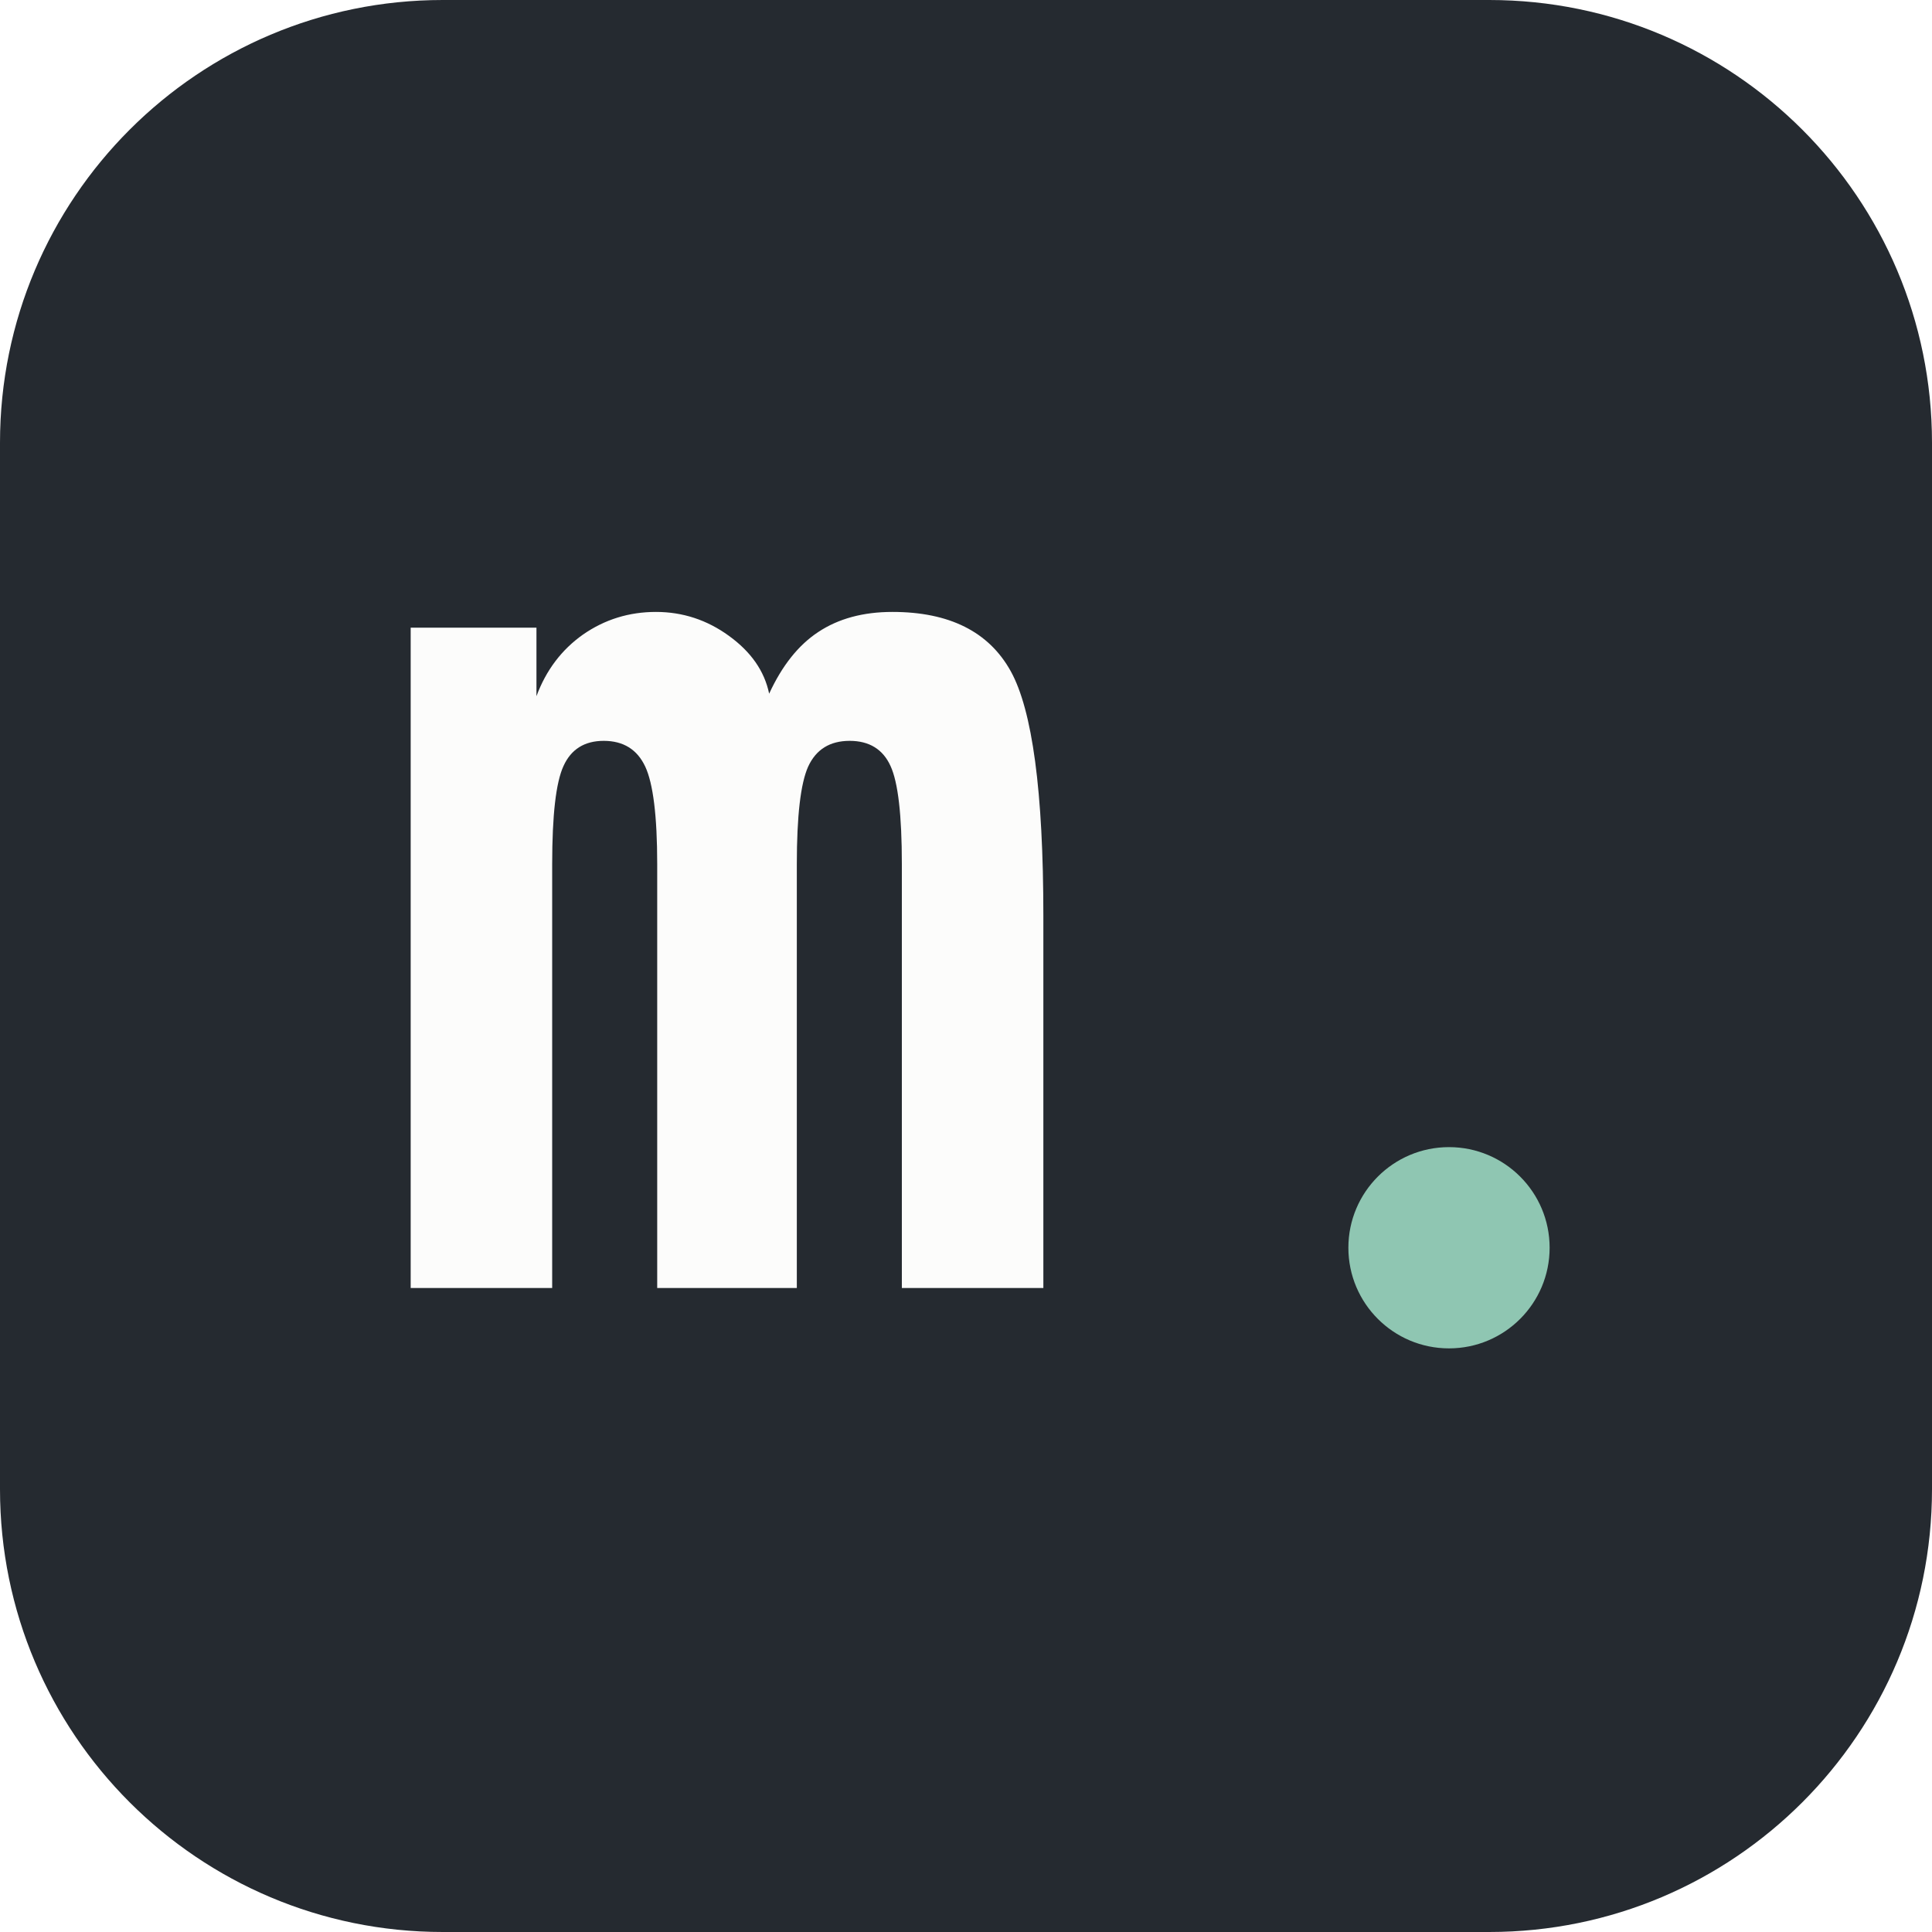
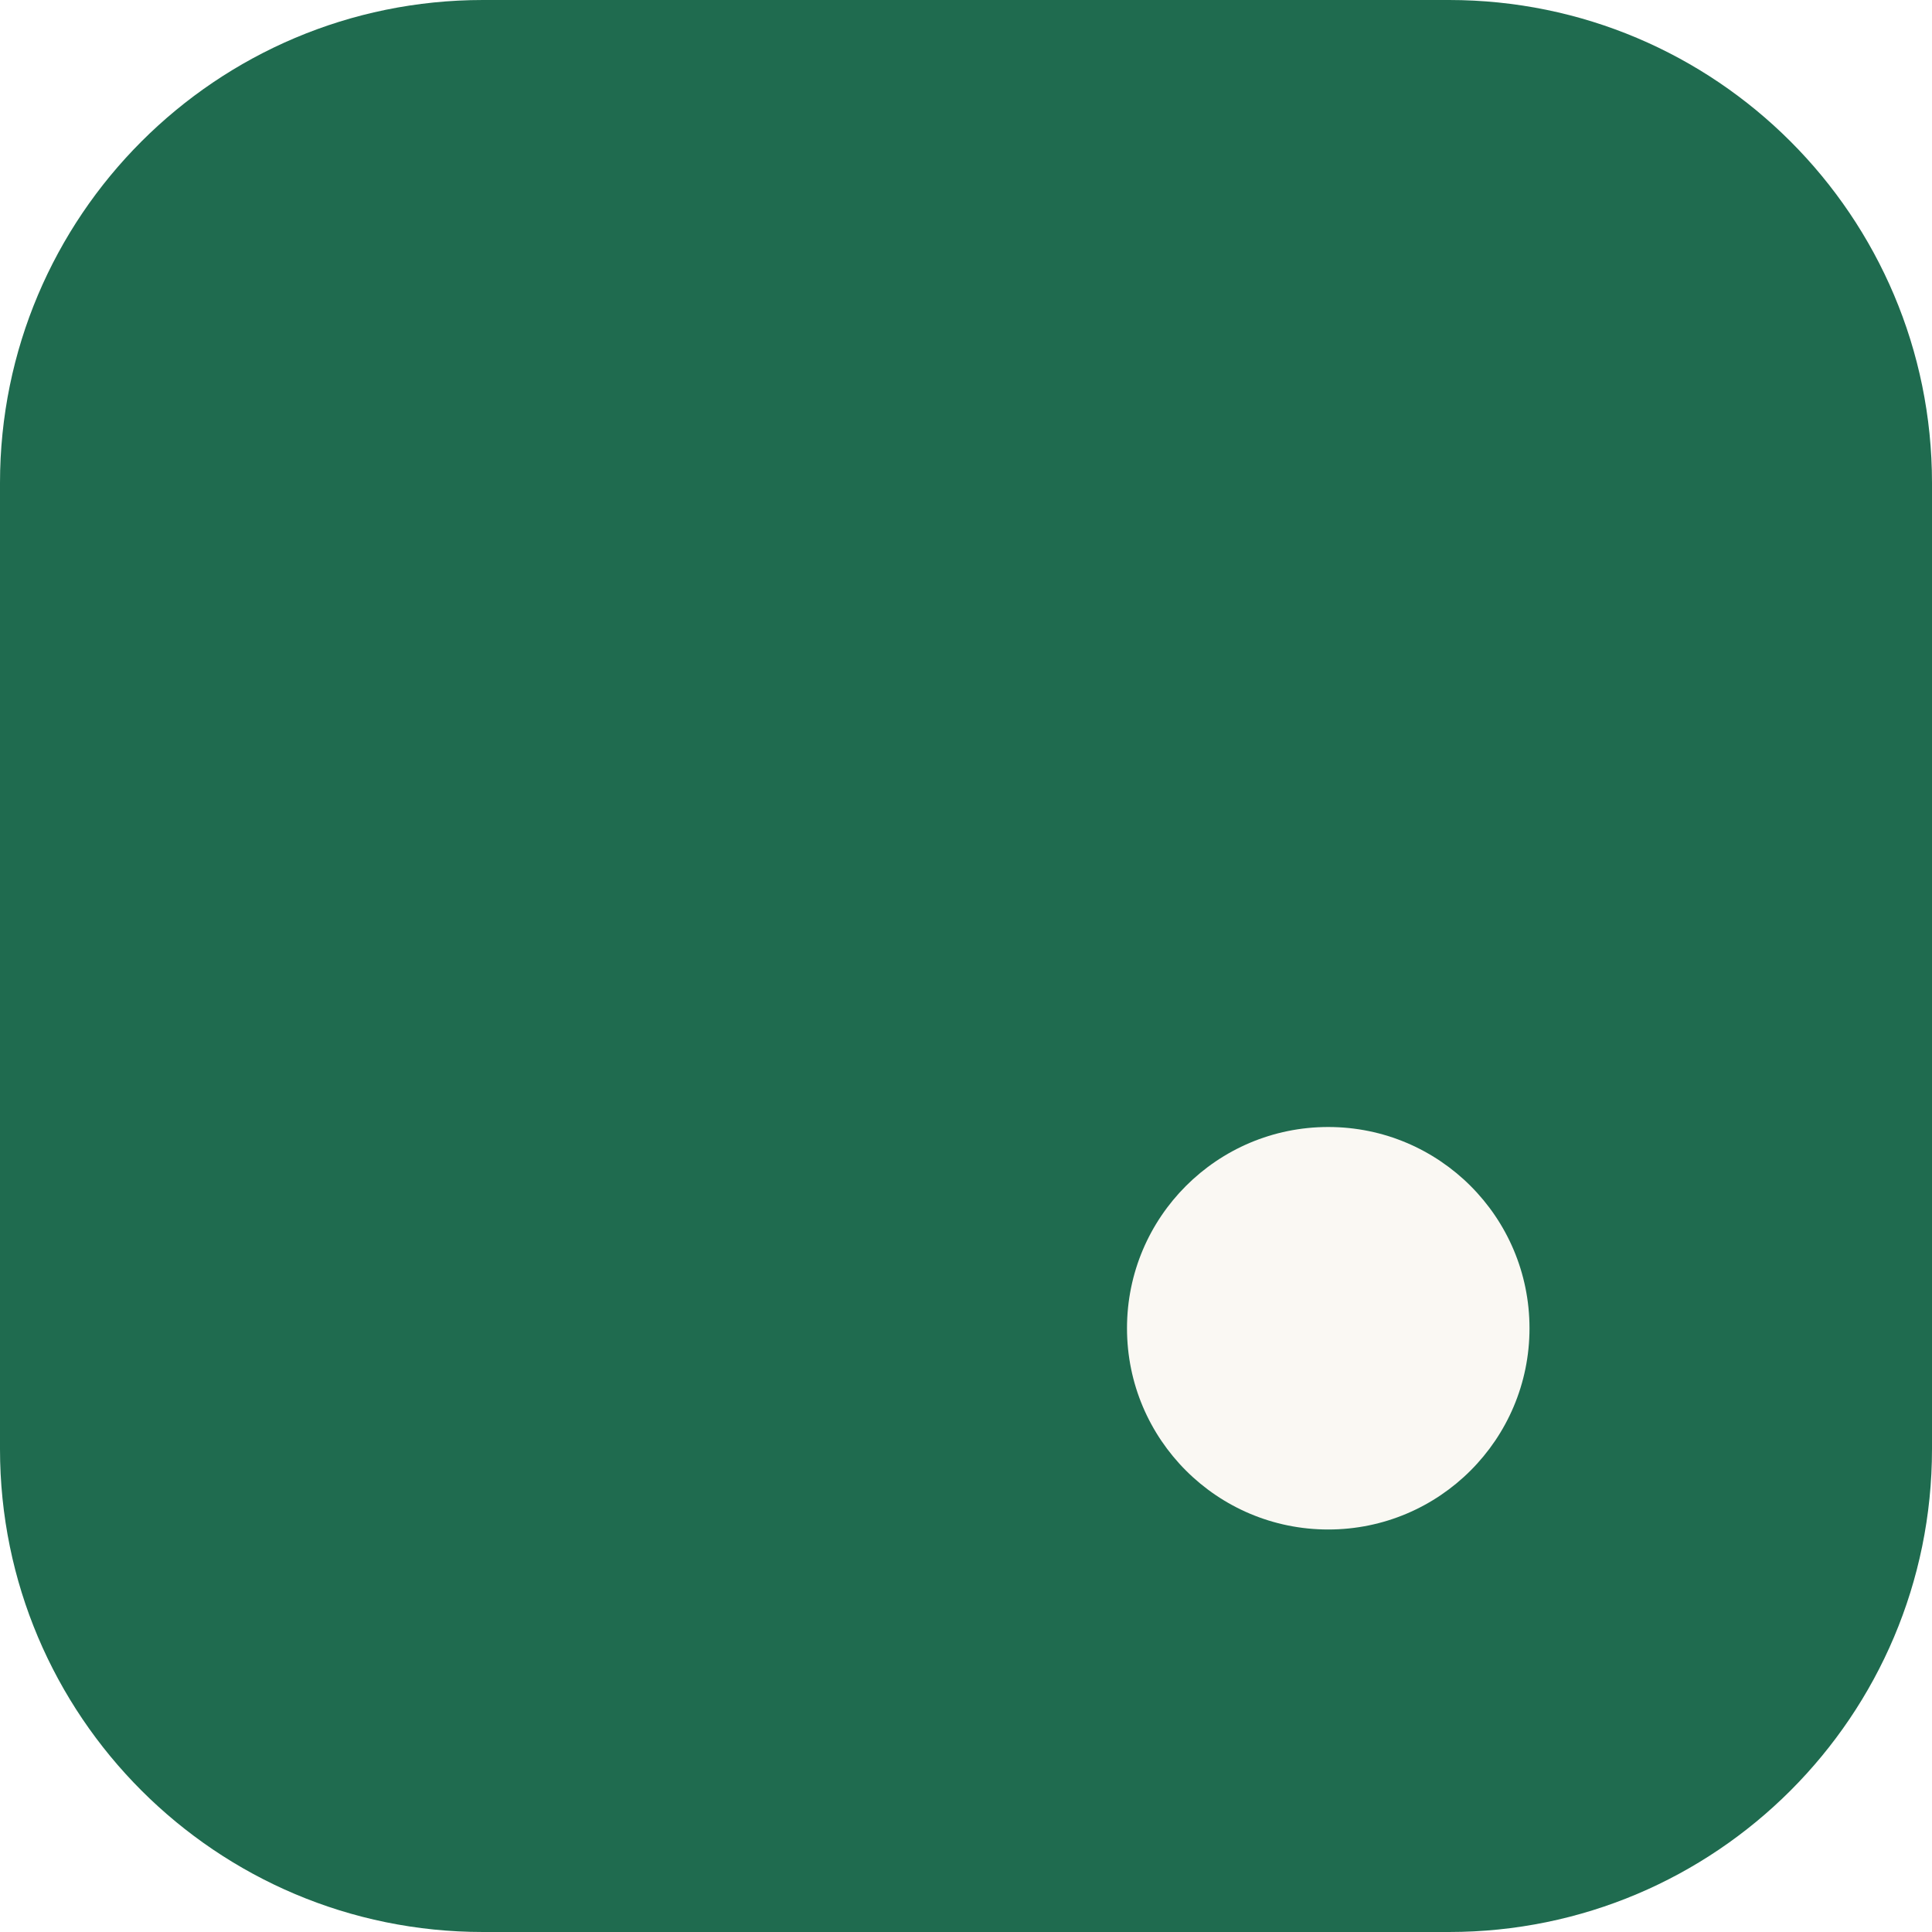
<svg xmlns="http://www.w3.org/2000/svg" viewBox="0 0 48 48">
-   <rect width="48" height="48" rx="11" fill="#252a30" />
-   <text x="9" y="32" fill="#fcfcfb" font-family="monospace" font-weight="600" font-size="30">m</text>
-   <circle cx="36" cy="31" r="2.5" fill="#8fc6b2" />
+   <rect width="48" height="48" rx="12" fill="#1f6b4f" />
+   <circle cx="33" cy="33" r="5" fill="#faf8f3" />
</svg>
